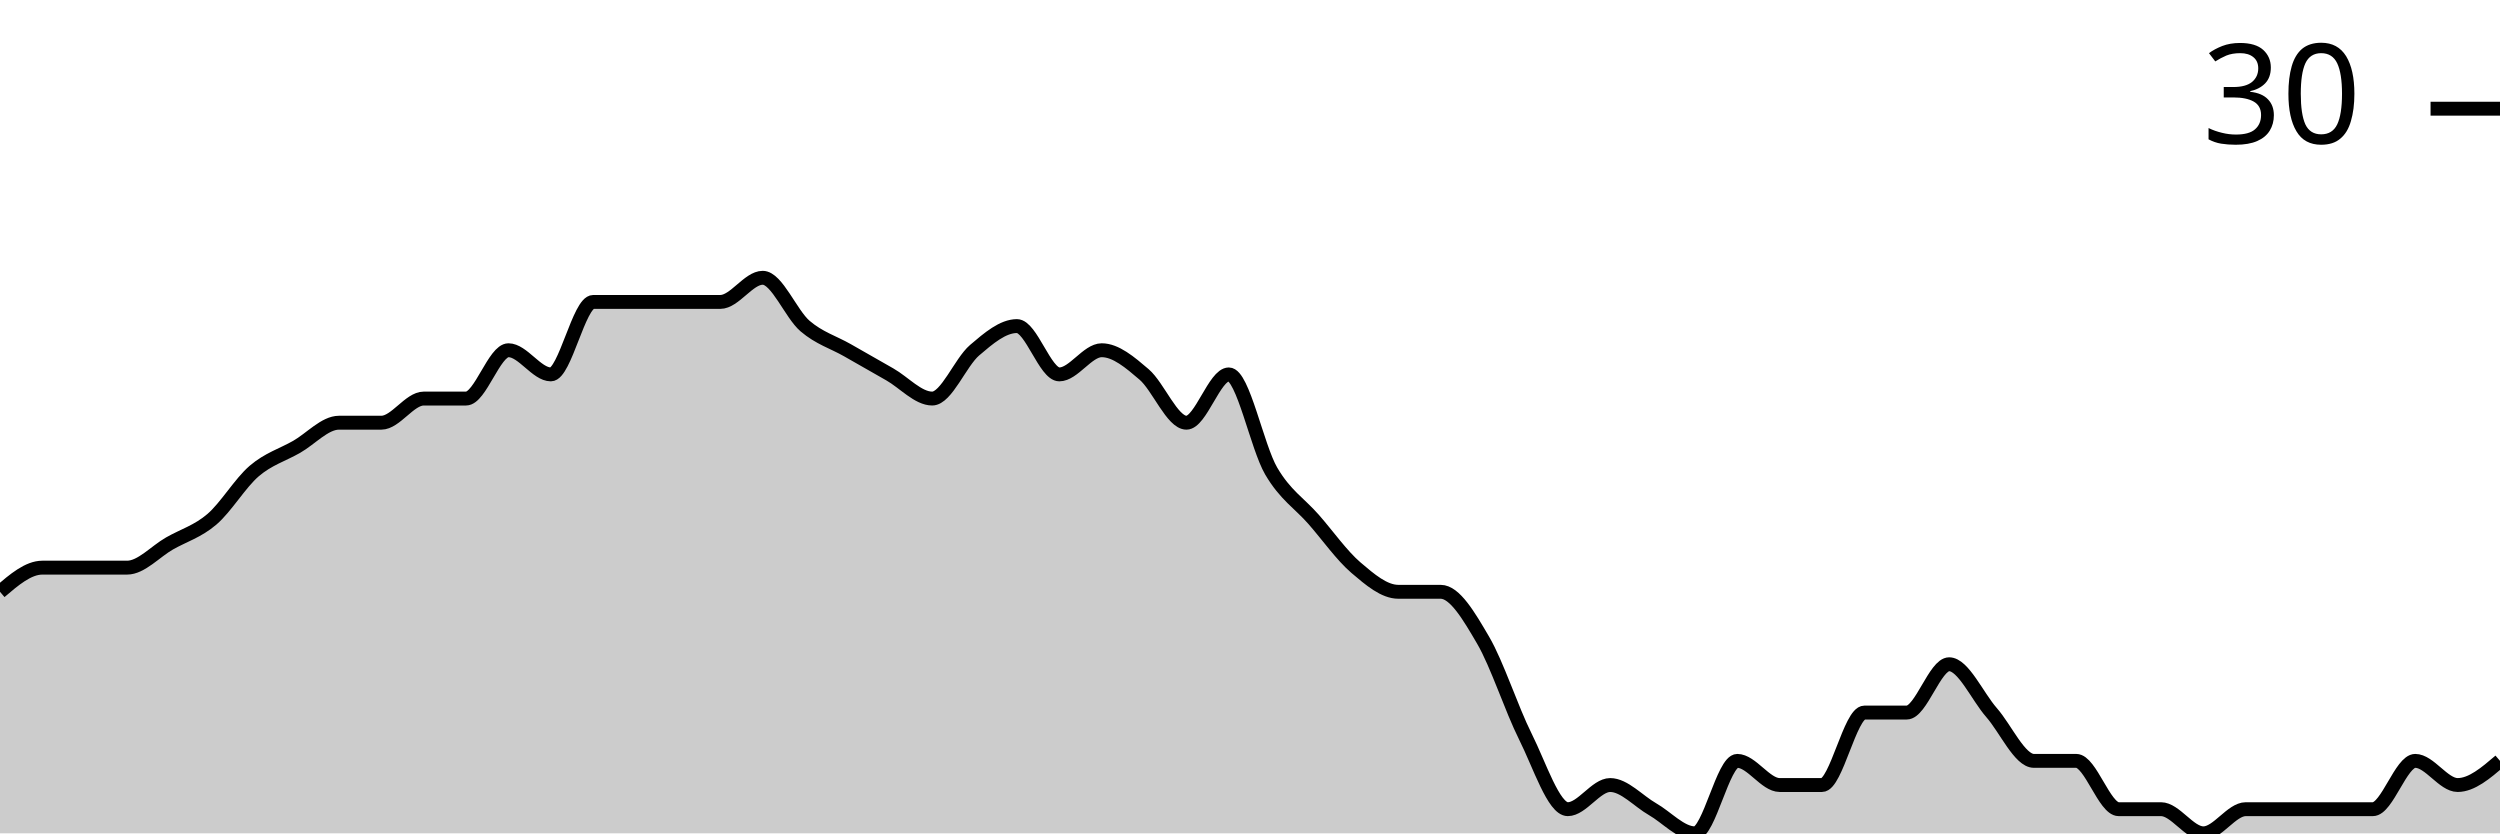
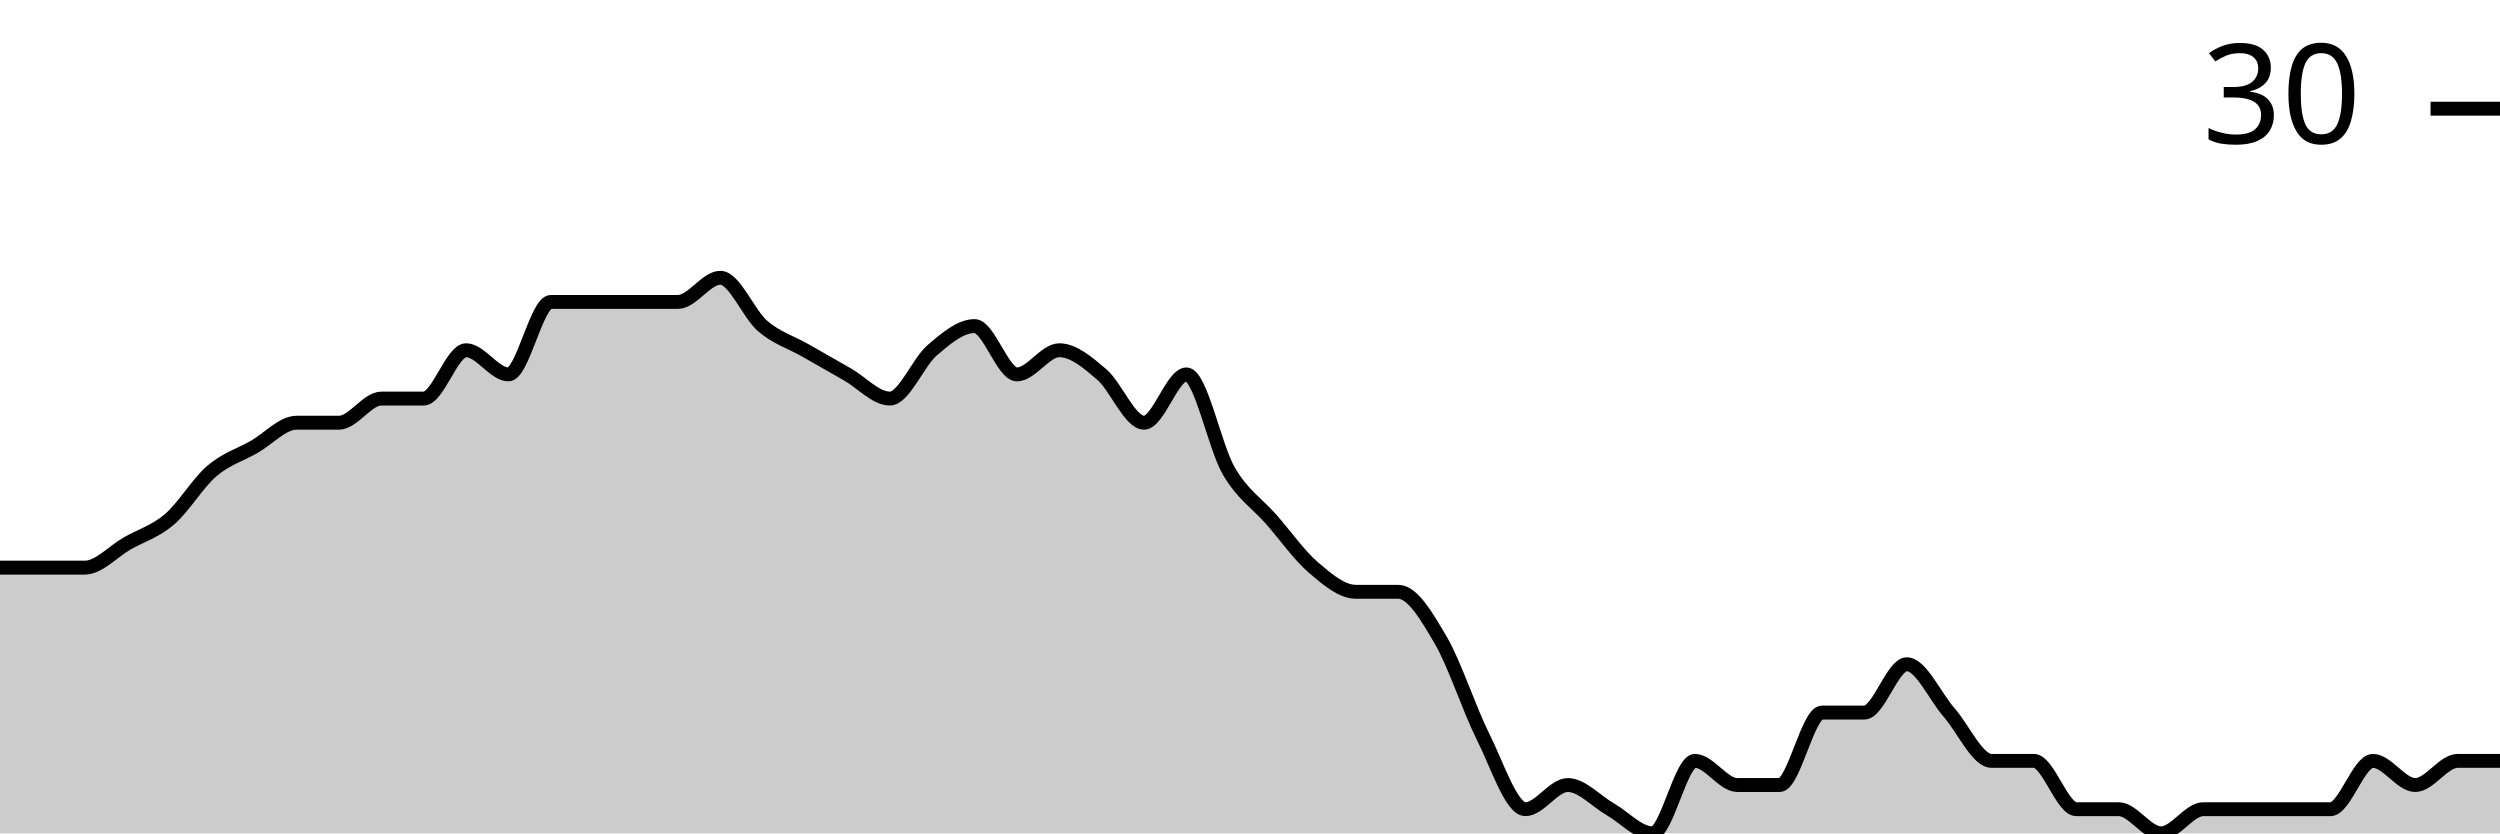
<svg xmlns="http://www.w3.org/2000/svg" viewBox="0 0 180 60">
  <g transform="translate(0,20)">
-     <path class="area" fill="rgba(0, 0, 0, 0.2)" d="M0,22.609C1.017,21.739,2.034,20.87,3.051,20.87C4.068,20.87,5.085,20.87,6.102,20.87C7.119,20.87,8.136,20.87,9.153,20.87C10.169,20.87,11.186,19.71,12.203,19.13C13.22,18.551,14.237,18.261,15.254,17.391C16.271,16.522,17.288,14.783,18.305,13.913C19.322,13.043,20.339,12.754,21.356,12.174C22.373,11.594,23.39,10.435,24.407,10.435C25.424,10.435,26.441,10.435,27.458,10.435C28.475,10.435,29.492,8.696,30.508,8.696C31.525,8.696,32.542,8.696,33.559,8.696C34.576,8.696,35.593,5.217,36.61,5.217C37.627,5.217,38.644,6.957,39.661,6.957C40.678,6.957,41.695,1.739,42.712,1.739C43.729,1.739,44.746,1.739,45.763,1.739C46.78,1.739,47.797,1.739,48.814,1.739C49.831,1.739,50.847,1.739,51.864,1.739C52.881,1.739,53.898,0,54.915,0C55.932,0,56.949,2.609,57.966,3.478C58.983,4.348,60,4.638,61.017,5.217C62.034,5.797,63.051,6.377,64.068,6.957C65.085,7.536,66.102,8.696,67.119,8.696C68.136,8.696,69.153,6.087,70.169,5.217C71.186,4.348,72.203,3.478,73.22,3.478C74.237,3.478,75.254,6.957,76.271,6.957C77.288,6.957,78.305,5.217,79.322,5.217C80.339,5.217,81.356,6.087,82.373,6.957C83.39,7.826,84.407,10.435,85.424,10.435C86.441,10.435,87.458,6.957,88.475,6.957C89.492,6.957,90.508,12.174,91.525,13.913C92.542,15.652,93.559,16.232,94.576,17.391C95.593,18.551,96.61,20,97.627,20.87C98.644,21.739,99.661,22.609,100.678,22.609C101.695,22.609,102.712,22.609,103.729,22.609C104.746,22.609,105.763,24.348,106.78,26.087C107.797,27.826,108.814,31.014,109.831,33.043C110.847,35.072,111.864,38.261,112.881,38.261C113.898,38.261,114.915,36.522,115.932,36.522C116.949,36.522,117.966,37.681,118.983,38.261C120,38.841,121.017,40,122.034,40C123.051,40,124.068,34.783,125.085,34.783C126.102,34.783,127.119,36.522,128.136,36.522C129.153,36.522,130.169,36.522,131.186,36.522C132.203,36.522,133.22,31.304,134.237,31.304C135.254,31.304,136.271,31.304,137.288,31.304C138.305,31.304,139.322,27.826,140.339,27.826C141.356,27.826,142.373,30.145,143.39,31.304C144.407,32.464,145.424,34.783,146.441,34.783C147.458,34.783,148.475,34.783,149.492,34.783C150.508,34.783,151.525,38.261,152.542,38.261C153.559,38.261,154.576,38.261,155.593,38.261C156.61,38.261,157.627,40,158.644,40C159.661,40,160.678,38.261,161.695,38.261C162.712,38.261,163.729,38.261,164.746,38.261C165.763,38.261,166.78,38.261,167.797,38.261C168.814,38.261,169.831,38.261,170.847,38.261C171.864,38.261,172.881,34.783,173.898,34.783C174.915,34.783,175.932,36.522,176.949,36.522C177.966,36.522,178.983,35.652,180,34.783L180,40C178.983,40,177.966,40,176.949,40C175.932,40,174.915,40,173.898,40C172.881,40,171.864,40,170.847,40C169.831,40,168.814,40,167.797,40C166.78,40,165.763,40,164.746,40C163.729,40,162.712,40,161.695,40C160.678,40,159.661,40,158.644,40C157.627,40,156.61,40,155.593,40C154.576,40,153.559,40,152.542,40C151.525,40,150.508,40,149.492,40C148.475,40,147.458,40,146.441,40C145.424,40,144.407,40,143.39,40C142.373,40,141.356,40,140.339,40C139.322,40,138.305,40,137.288,40C136.271,40,135.254,40,134.237,40C133.22,40,132.203,40,131.186,40C130.169,40,129.153,40,128.136,40C127.119,40,126.102,40,125.085,40C124.068,40,123.051,40,122.034,40C121.017,40,120,40,118.983,40C117.966,40,116.949,40,115.932,40C114.915,40,113.898,40,112.881,40C111.864,40,110.847,40,109.831,40C108.814,40,107.797,40,106.78,40C105.763,40,104.746,40,103.729,40C102.712,40,101.695,40,100.678,40C99.661,40,98.644,40,97.627,40C96.61,40,95.593,40,94.576,40C93.559,40,92.542,40,91.525,40C90.508,40,89.492,40,88.475,40C87.458,40,86.441,40,85.424,40C84.407,40,83.39,40,82.373,40C81.356,40,80.339,40,79.322,40C78.305,40,77.288,40,76.271,40C75.254,40,74.237,40,73.22,40C72.203,40,71.186,40,70.169,40C69.153,40,68.136,40,67.119,40C66.102,40,65.085,40,64.068,40C63.051,40,62.034,40,61.017,40C60,40,58.983,40,57.966,40C56.949,40,55.932,40,54.915,40C53.898,40,52.881,40,51.864,40C50.847,40,49.831,40,48.814,40C47.797,40,46.78,40,45.763,40C44.746,40,43.729,40,42.712,40C41.695,40,40.678,40,39.661,40C38.644,40,37.627,40,36.61,40C35.593,40,34.576,40,33.559,40C32.542,40,31.525,40,30.508,40C29.492,40,28.475,40,27.458,40C26.441,40,25.424,40,24.407,40C23.39,40,22.373,40,21.356,40C20.339,40,19.322,40,18.305,40C17.288,40,16.271,40,15.254,40C14.237,40,13.22,40,12.203,40C11.186,40,10.169,40,9.153,40C8.136,40,7.119,40,6.102,40C5.085,40,4.068,40,3.051,40C2.034,40,1.017,40,0,40Z" />
-     <path class="line" stroke="black" fill="none" d="M0,22.609C1.017,21.739,2.034,20.87,3.051,20.87C4.068,20.87,5.085,20.87,6.102,20.87C7.119,20.87,8.136,20.87,9.153,20.87C10.169,20.87,11.186,19.71,12.203,19.13C13.22,18.551,14.237,18.261,15.254,17.391C16.271,16.522,17.288,14.783,18.305,13.913C19.322,13.043,20.339,12.754,21.356,12.174C22.373,11.594,23.39,10.435,24.407,10.435C25.424,10.435,26.441,10.435,27.458,10.435C28.475,10.435,29.492,8.696,30.508,8.696C31.525,8.696,32.542,8.696,33.559,8.696C34.576,8.696,35.593,5.217,36.61,5.217C37.627,5.217,38.644,6.957,39.661,6.957C40.678,6.957,41.695,1.739,42.712,1.739C43.729,1.739,44.746,1.739,45.763,1.739C46.78,1.739,47.797,1.739,48.814,1.739C49.831,1.739,50.847,1.739,51.864,1.739C52.881,1.739,53.898,0,54.915,0C55.932,0,56.949,2.609,57.966,3.478C58.983,4.348,60,4.638,61.017,5.217C62.034,5.797,63.051,6.377,64.068,6.957C65.085,7.536,66.102,8.696,67.119,8.696C68.136,8.696,69.153,6.087,70.169,5.217C71.186,4.348,72.203,3.478,73.22,3.478C74.237,3.478,75.254,6.957,76.271,6.957C77.288,6.957,78.305,5.217,79.322,5.217C80.339,5.217,81.356,6.087,82.373,6.957C83.39,7.826,84.407,10.435,85.424,10.435C86.441,10.435,87.458,6.957,88.475,6.957C89.492,6.957,90.508,12.174,91.525,13.913C92.542,15.652,93.559,16.232,94.576,17.391C95.593,18.551,96.61,20,97.627,20.87C98.644,21.739,99.661,22.609,100.678,22.609C101.695,22.609,102.712,22.609,103.729,22.609C104.746,22.609,105.763,24.348,106.78,26.087C107.797,27.826,108.814,31.014,109.831,33.043C110.847,35.072,111.864,38.261,112.881,38.261C113.898,38.261,114.915,36.522,115.932,36.522C116.949,36.522,117.966,37.681,118.983,38.261C120,38.841,121.017,40,122.034,40C123.051,40,124.068,34.783,125.085,34.783C126.102,34.783,127.119,36.522,128.136,36.522C129.153,36.522,130.169,36.522,131.186,36.522C132.203,36.522,133.22,31.304,134.237,31.304C135.254,31.304,136.271,31.304,137.288,31.304C138.305,31.304,139.322,27.826,140.339,27.826C141.356,27.826,142.373,30.145,143.39,31.304C144.407,32.464,145.424,34.783,146.441,34.783C147.458,34.783,148.475,34.783,149.492,34.783C150.508,34.783,151.525,38.261,152.542,38.261C153.559,38.261,154.576,38.261,155.593,38.261C156.61,38.261,157.627,40,158.644,40C159.661,40,160.678,38.261,161.695,38.261C162.712,38.261,163.729,38.261,164.746,38.261C165.763,38.261,166.78,38.261,167.797,38.261C168.814,38.261,169.831,38.261,170.847,38.261C171.864,38.261,172.881,34.783,173.898,34.783C174.915,34.783,175.932,36.522,176.949,36.522C177.966,36.522,178.983,35.652,180,34.783" />
+     <path class="area" fill="rgba(0, 0, 0, 0.2)" d="M0,20.87C1.017,20.87,2.034,20.87,3.051,20.87C4.068,20.87,5.085,20.87,6.102,20.87C7.119,20.87,8.136,19.71,9.153,19.13C10.169,18.551,11.186,18.261,12.203,17.391C13.22,16.522,14.237,14.783,15.254,13.913C16.271,13.043,17.288,12.754,18.305,12.174C19.322,11.594,20.339,10.435,21.356,10.435C22.373,10.435,23.39,10.435,24.407,10.435C25.424,10.435,26.441,8.696,27.458,8.696C28.475,8.696,29.492,8.696,30.508,8.696C31.525,8.696,32.542,5.217,33.559,5.217C34.576,5.217,35.593,6.957,36.61,6.957C37.627,6.957,38.644,1.739,39.661,1.739C40.678,1.739,41.695,1.739,42.712,1.739C43.729,1.739,44.746,1.739,45.763,1.739C46.78,1.739,47.797,1.739,48.814,1.739C49.831,1.739,50.847,0,51.864,0C52.881,0,53.898,2.609,54.915,3.478C55.932,4.348,56.949,4.638,57.966,5.217C58.983,5.797,60,6.377,61.017,6.957C62.034,7.536,63.051,8.696,64.068,8.696C65.085,8.696,66.102,6.087,67.119,5.217C68.136,4.348,69.153,3.478,70.169,3.478C71.186,3.478,72.203,6.957,73.22,6.957C74.237,6.957,75.254,5.217,76.271,5.217C77.288,5.217,78.305,6.087,79.322,6.957C80.339,7.826,81.356,10.435,82.373,10.435C83.39,10.435,84.407,6.957,85.424,6.957C86.441,6.957,87.458,12.174,88.475,13.913C89.492,15.652,90.508,16.232,91.525,17.391C92.542,18.551,93.559,20,94.576,20.87C95.593,21.739,96.61,22.609,97.627,22.609C98.644,22.609,99.661,22.609,100.678,22.609C101.695,22.609,102.712,24.348,103.729,26.087C104.746,27.826,105.763,31.014,106.78,33.043C107.797,35.072,108.814,38.261,109.831,38.261C110.847,38.261,111.864,36.522,112.881,36.522C113.898,36.522,114.915,37.681,115.932,38.261C116.949,38.841,117.966,40,118.983,40C120,40,121.017,34.783,122.034,34.783C123.051,34.783,124.068,36.522,125.085,36.522C126.102,36.522,127.119,36.522,128.136,36.522C129.153,36.522,130.169,31.304,131.186,31.304C132.203,31.304,133.22,31.304,134.237,31.304C135.254,31.304,136.271,27.826,137.288,27.826C138.305,27.826,139.322,30.145,140.339,31.304C141.356,32.464,142.373,34.783,143.39,34.783C144.407,34.783,145.424,34.783,146.441,34.783C147.458,34.783,148.475,38.261,149.492,38.261C150.508,38.261,151.525,38.261,152.542,38.261C153.559,38.261,154.576,40,155.593,40C156.61,40,157.627,38.261,158.644,38.261C159.661,38.261,160.678,38.261,161.695,38.261C162.712,38.261,163.729,38.261,164.746,38.261C165.763,38.261,166.78,38.261,167.797,38.261C168.814,38.261,169.831,34.783,170.847,34.783C171.864,34.783,172.881,36.522,173.898,36.522C174.915,36.522,175.932,34.783,176.949,34.783C177.966,34.783,178.983,34.783,180,34.783L180,40C178.983,40,177.966,40,176.949,40C175.932,40,174.915,40,173.898,40C172.881,40,171.864,40,170.847,40C169.831,40,168.814,40,167.797,40C166.78,40,165.763,40,164.746,40C163.729,40,162.712,40,161.695,40C160.678,40,159.661,40,158.644,40C157.627,40,156.61,40,155.593,40C154.576,40,153.559,40,152.542,40C151.525,40,150.508,40,149.492,40C148.475,40,147.458,40,146.441,40C145.424,40,144.407,40,143.39,40C142.373,40,141.356,40,140.339,40C139.322,40,138.305,40,137.288,40C136.271,40,135.254,40,134.237,40C133.22,40,132.203,40,131.186,40C130.169,40,129.153,40,128.136,40C127.119,40,126.102,40,125.085,40C124.068,40,123.051,40,122.034,40C121.017,40,120,40,118.983,40C117.966,40,116.949,40,115.932,40C114.915,40,113.898,40,112.881,40C111.864,40,110.847,40,109.831,40C108.814,40,107.797,40,106.78,40C105.763,40,104.746,40,103.729,40C102.712,40,101.695,40,100.678,40C99.661,40,98.644,40,97.627,40C96.61,40,95.593,40,94.576,40C93.559,40,92.542,40,91.525,40C90.508,40,89.492,40,88.475,40C87.458,40,86.441,40,85.424,40C84.407,40,83.39,40,82.373,40C81.356,40,80.339,40,79.322,40C78.305,40,77.288,40,76.271,40C75.254,40,74.237,40,73.22,40C72.203,40,71.186,40,70.169,40C69.153,40,68.136,40,67.119,40C66.102,40,65.085,40,64.068,40C63.051,40,62.034,40,61.017,40C60,40,58.983,40,57.966,40C56.949,40,55.932,40,54.915,40C53.898,40,52.881,40,51.864,40C50.847,40,49.831,40,48.814,40C47.797,40,46.78,40,45.763,40C44.746,40,43.729,40,42.712,40C41.695,40,40.678,40,39.661,40C38.644,40,37.627,40,36.61,40C35.593,40,34.576,40,33.559,40C32.542,40,31.525,40,30.508,40C29.492,40,28.475,40,27.458,40C26.441,40,25.424,40,24.407,40C23.39,40,22.373,40,21.356,40C20.339,40,19.322,40,18.305,40C17.288,40,16.271,40,15.254,40C14.237,40,13.22,40,12.203,40C11.186,40,10.169,40,9.153,40C8.136,40,7.119,40,6.102,40C5.085,40,4.068,40,3.051,40C2.034,40,1.017,40,0,40Z" />
+     <path class="line" stroke="black" fill="none" d="M0,20.87C1.017,20.87,2.034,20.87,3.051,20.87C4.068,20.87,5.085,20.87,6.102,20.87C7.119,20.87,8.136,19.71,9.153,19.13C10.169,18.551,11.186,18.261,12.203,17.391C13.22,16.522,14.237,14.783,15.254,13.913C16.271,13.043,17.288,12.754,18.305,12.174C19.322,11.594,20.339,10.435,21.356,10.435C22.373,10.435,23.39,10.435,24.407,10.435C25.424,10.435,26.441,8.696,27.458,8.696C28.475,8.696,29.492,8.696,30.508,8.696C31.525,8.696,32.542,5.217,33.559,5.217C34.576,5.217,35.593,6.957,36.61,6.957C37.627,6.957,38.644,1.739,39.661,1.739C40.678,1.739,41.695,1.739,42.712,1.739C43.729,1.739,44.746,1.739,45.763,1.739C46.78,1.739,47.797,1.739,48.814,1.739C49.831,1.739,50.847,0,51.864,0C52.881,0,53.898,2.609,54.915,3.478C55.932,4.348,56.949,4.638,57.966,5.217C58.983,5.797,60,6.377,61.017,6.957C62.034,7.536,63.051,8.696,64.068,8.696C65.085,8.696,66.102,6.087,67.119,5.217C68.136,4.348,69.153,3.478,70.169,3.478C71.186,3.478,72.203,6.957,73.22,6.957C74.237,6.957,75.254,5.217,76.271,5.217C77.288,5.217,78.305,6.087,79.322,6.957C80.339,7.826,81.356,10.435,82.373,10.435C83.39,10.435,84.407,6.957,85.424,6.957C86.441,6.957,87.458,12.174,88.475,13.913C89.492,15.652,90.508,16.232,91.525,17.391C92.542,18.551,93.559,20,94.576,20.87C95.593,21.739,96.61,22.609,97.627,22.609C98.644,22.609,99.661,22.609,100.678,22.609C101.695,22.609,102.712,24.348,103.729,26.087C104.746,27.826,105.763,31.014,106.78,33.043C107.797,35.072,108.814,38.261,109.831,38.261C110.847,38.261,111.864,36.522,112.881,36.522C113.898,36.522,114.915,37.681,115.932,38.261C116.949,38.841,117.966,40,118.983,40C120,40,121.017,34.783,122.034,34.783C123.051,34.783,124.068,36.522,125.085,36.522C126.102,36.522,127.119,36.522,128.136,36.522C129.153,36.522,130.169,31.304,131.186,31.304C132.203,31.304,133.22,31.304,134.237,31.304C135.254,31.304,136.271,27.826,137.288,27.826C138.305,27.826,139.322,30.145,140.339,31.304C141.356,32.464,142.373,34.783,143.39,34.783C144.407,34.783,145.424,34.783,146.441,34.783C147.458,34.783,148.475,38.261,149.492,38.261C150.508,38.261,151.525,38.261,152.542,38.261C153.559,38.261,154.576,40,155.593,40C156.61,40,157.627,38.261,158.644,38.261C159.661,38.261,160.678,38.261,161.695,38.261C162.712,38.261,163.729,38.261,164.746,38.261C165.763,38.261,166.78,38.261,167.797,38.261C168.814,38.261,169.831,34.783,170.847,34.783C171.864,34.783,172.881,36.522,173.898,36.522C174.915,36.522,175.932,34.783,176.949,34.783C177.966,34.783,178.983,34.783,180,34.783" />
    <path class="axis-ceiling" stroke-width="1" stroke="black" fill="none" d="M175,-12.174L180,-12.174" />
    <text class="axis-ceiling-label" font-family="sans-serif" text-anchor="end" font-size="10px" x="170" y="-9.674">30</text>
  </g>
</svg>
